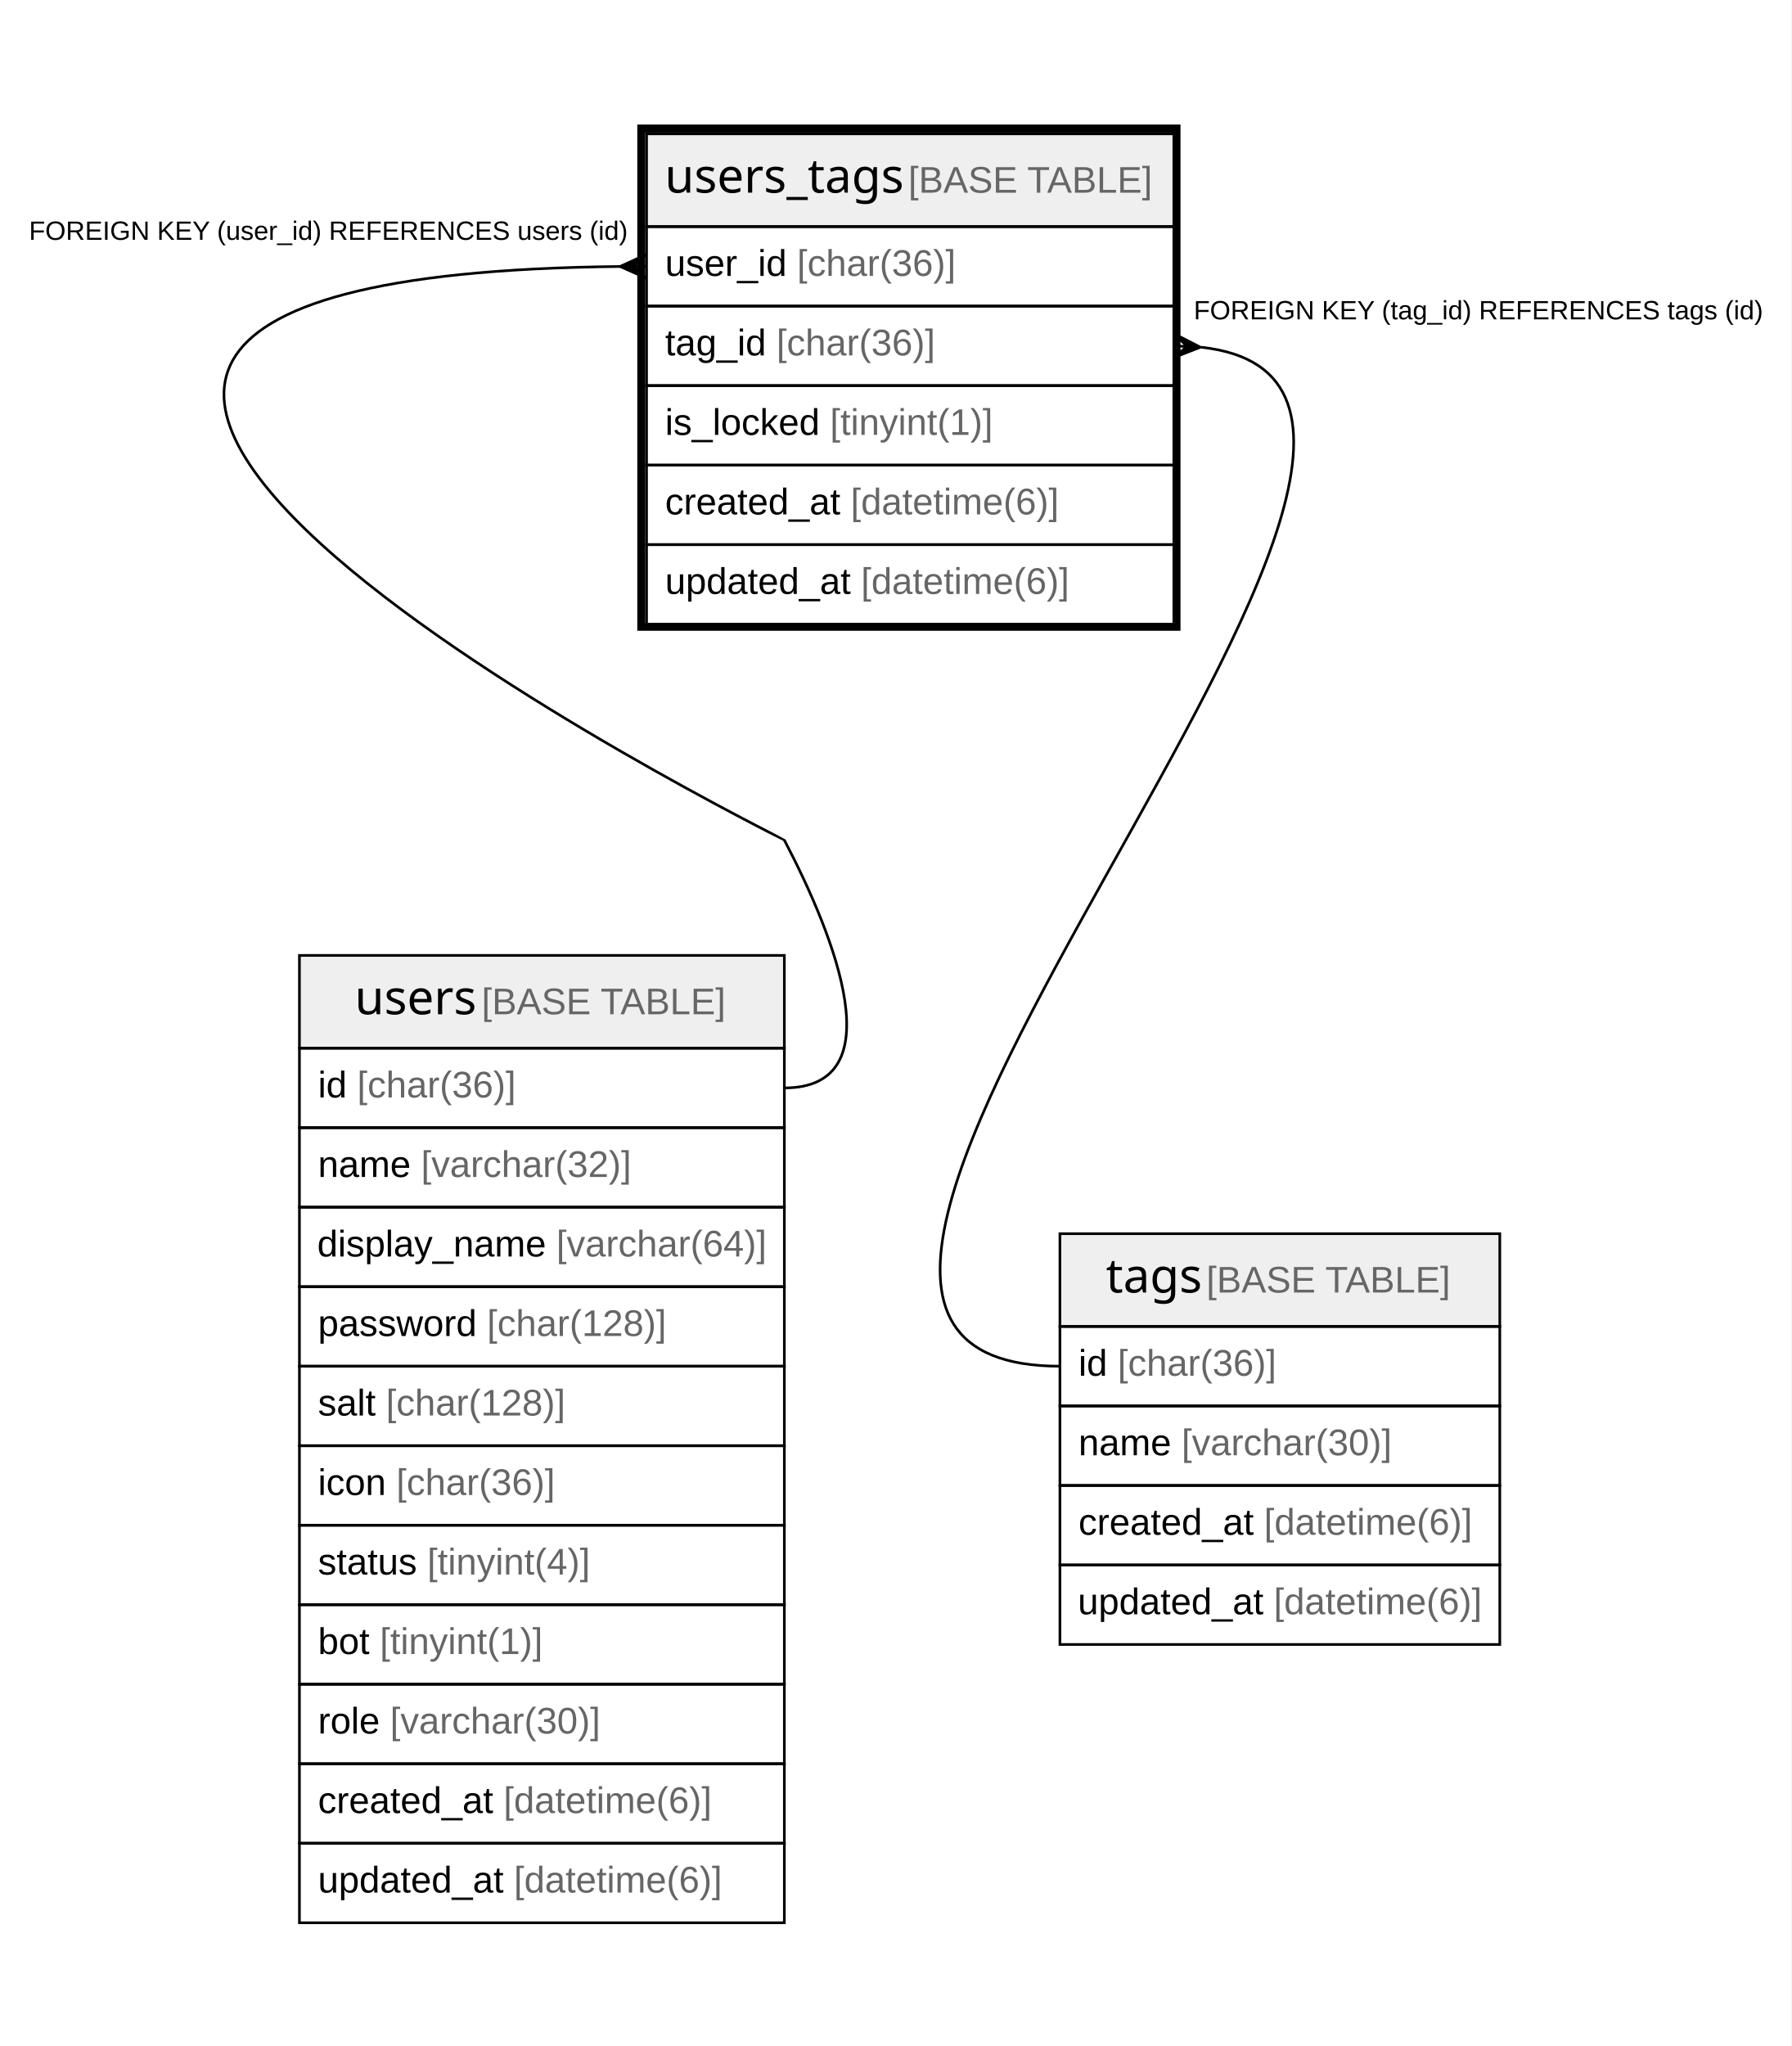
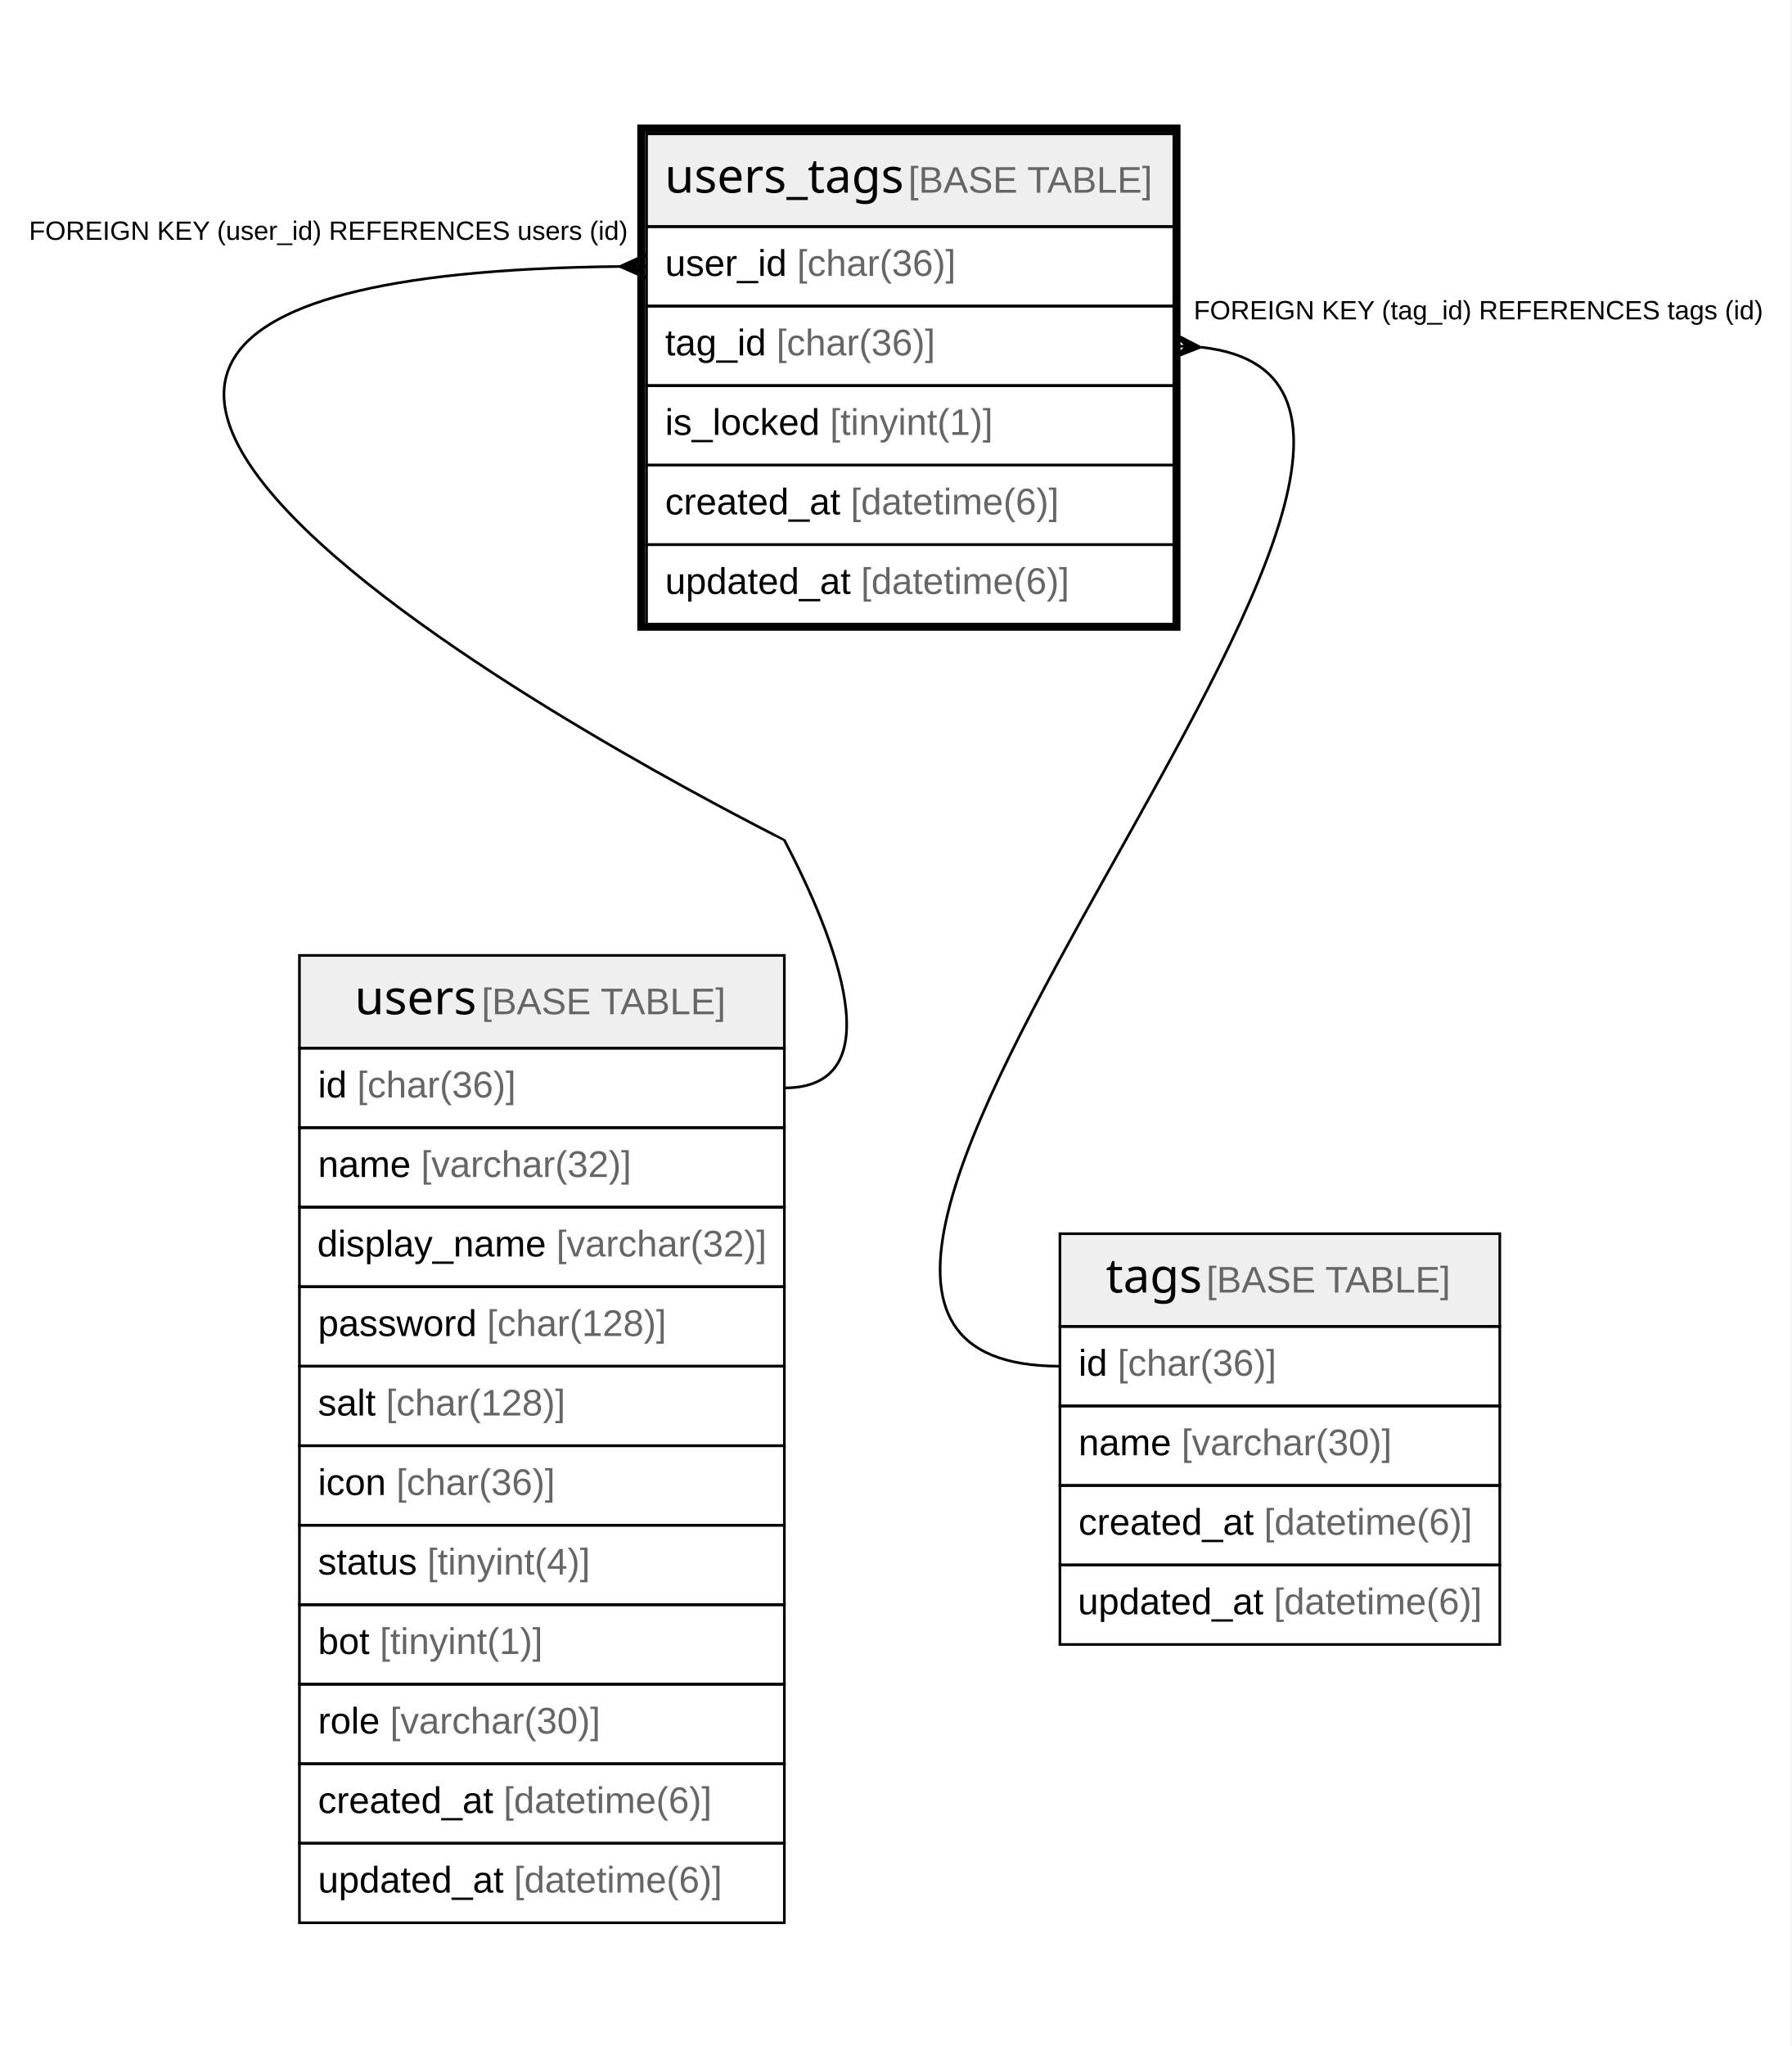
<svg xmlns="http://www.w3.org/2000/svg" width="676pt" height="772pt" viewBox="0.00 0.00 676.00 772.00">
  <g id="graph0" class="graph" transform="scale(1 1) rotate(0) translate(4 768)">
    <polygon fill="#ffffff" stroke="transparent" points="-4,4 -4,-768 672,-768 672,4 -4,4" />
    <g id="node1" class="node">
      <polygon fill="#efefef" stroke="transparent" points="240,-682.5 240,-717.5 439,-717.5 439,-682.5 240,-682.5" />
      <polygon fill="none" stroke="#000000" points="240,-682.5 240,-717.5 439,-717.5 439,-682.5 240,-682.5" />
      <text text-anchor="start" x="246.86" y="-695.3" font-family="Arial Bold" font-size="18.00" fill="#000000">users_tags</text>
      <text text-anchor="start" x="334.886" y="-695.3" font-family="Arial" font-size="14.00" fill="#000000"> </text>
      <text text-anchor="start" x="338.776" y="-695.3" font-family="Arial" font-size="14.00" fill="#666666">[BASE TABLE]</text>
      <polygon fill="none" stroke="#000000" points="240,-652.5 240,-682.5 439,-682.5 439,-652.5 240,-652.5" />
      <text text-anchor="start" x="247" y="-663.9" font-family="Arial" font-size="14.00" fill="#000000">user_id </text>
      <text text-anchor="start" x="296.788" y="-663.9" font-family="Arial" font-size="14.00" fill="#666666">[char(36)]</text>
      <polygon fill="none" stroke="#000000" points="240,-622.5 240,-652.5 439,-652.5 439,-622.5 240,-622.5" />
      <text text-anchor="start" x="247" y="-633.9" font-family="Arial" font-size="14.00" fill="#000000">tag_id </text>
      <text text-anchor="start" x="289.018" y="-633.9" font-family="Arial" font-size="14.00" fill="#666666">[char(36)]</text>
      <polygon fill="none" stroke="#000000" points="240,-592.5 240,-622.5 439,-622.5 439,-592.5 240,-592.5" />
      <text text-anchor="start" x="247" y="-603.9" font-family="Arial" font-size="14.00" fill="#000000">is_locked </text>
      <text text-anchor="start" x="309.234" y="-603.9" font-family="Arial" font-size="14.00" fill="#666666">[tinyint(1)]</text>
      <polygon fill="none" stroke="#000000" points="240,-562.5 240,-592.5 439,-592.5 439,-562.5 240,-562.5" />
      <text text-anchor="start" x="247" y="-573.9" font-family="Arial" font-size="14.00" fill="#000000">created_at </text>
      <text text-anchor="start" x="317.028" y="-573.9" font-family="Arial" font-size="14.00" fill="#666666">[datetime(6)]</text>
      <polygon fill="none" stroke="#000000" points="240,-532.5 240,-562.5 439,-562.5 439,-532.5 240,-532.5" />
      <text text-anchor="start" x="247" y="-543.9" font-family="Arial" font-size="14.00" fill="#000000">updated_at </text>
      <text text-anchor="start" x="320.933" y="-543.9" font-family="Arial" font-size="14.00" fill="#666666">[datetime(6)]</text>
      <polygon fill="none" stroke="#000000" stroke-width="3" points="238,-531.5 238,-719.5 440,-719.5 440,-531.5 238,-531.5" />
    </g>
    <g id="node2" class="node">
      <polygon fill="#efefef" stroke="transparent" points="109,-372.5 109,-407.5 292,-407.5 292,-372.5 109,-372.5" />
      <polygon fill="none" stroke="#000000" points="109,-372.5 109,-407.5 292,-407.5 292,-372.5 109,-372.5" />
      <text text-anchor="start" x="129.871" y="-385.3" font-family="Arial Bold" font-size="18.00" fill="#000000">users</text>
      <text text-anchor="start" x="173.875" y="-385.3" font-family="Arial" font-size="14.00" fill="#000000"> </text>
      <text text-anchor="start" x="177.766" y="-385.3" font-family="Arial" font-size="14.00" fill="#666666">[BASE TABLE]</text>
      <polygon fill="none" stroke="#000000" points="109,-342.5 109,-372.5 292,-372.5 292,-342.5 109,-342.5" />
      <text text-anchor="start" x="116" y="-353.9" font-family="Arial" font-size="14.00" fill="#000000">id </text>
      <text text-anchor="start" x="130.78" y="-353.9" font-family="Arial" font-size="14.00" fill="#666666">[char(36)]</text>
      <polygon fill="none" stroke="#000000" points="109,-312.5 109,-342.5 292,-342.5 292,-312.5 109,-312.5" />
      <text text-anchor="start" x="116" y="-323.9" font-family="Arial" font-size="14.00" fill="#000000">name </text>
      <text text-anchor="start" x="154.899" y="-323.9" font-family="Arial" font-size="14.00" fill="#666666">[varchar(32)]</text>
      <polygon fill="none" stroke="#000000" points="109,-282.5 109,-312.5 292,-312.5 292,-282.5 109,-282.5" />
      <text text-anchor="start" x="115.71" y="-293.9" font-family="Arial" font-size="14.00" fill="#000000">display_name </text>
-       <text text-anchor="start" x="205.953" y="-293.9" font-family="Arial" font-size="14.00" fill="#666666">[varchar(64)]</text>
+       <text text-anchor="start" x="205.953" y="-293.9" font-family="Arial" font-size="14.00" fill="#666666">[varchar(32)]</text>
      <polygon fill="none" stroke="#000000" points="109,-252.5 109,-282.5 292,-282.5 292,-252.5 109,-252.5" />
      <text text-anchor="start" x="116" y="-263.9" font-family="Arial" font-size="14.00" fill="#000000">password </text>
      <text text-anchor="start" x="179.788" y="-263.9" font-family="Arial" font-size="14.00" fill="#666666">[char(128)]</text>
      <polygon fill="none" stroke="#000000" points="109,-222.5 109,-252.5 292,-252.5 292,-222.5 109,-222.5" />
      <text text-anchor="start" x="116" y="-233.9" font-family="Arial" font-size="14.00" fill="#000000">salt </text>
      <text text-anchor="start" x="141.67" y="-233.9" font-family="Arial" font-size="14.00" fill="#666666">[char(128)]</text>
      <polygon fill="none" stroke="#000000" points="109,-192.5 109,-222.5 292,-222.5 292,-192.5 109,-192.5" />
      <text text-anchor="start" x="116" y="-203.9" font-family="Arial" font-size="14.00" fill="#000000">icon </text>
      <text text-anchor="start" x="145.562" y="-203.9" font-family="Arial" font-size="14.00" fill="#666666">[char(36)]</text>
      <polygon fill="none" stroke="#000000" points="109,-162.5 109,-192.5 292,-192.5 292,-162.5 109,-162.5" />
      <text text-anchor="start" x="116" y="-173.9" font-family="Arial" font-size="14.00" fill="#000000">status </text>
      <text text-anchor="start" x="157.237" y="-173.9" font-family="Arial" font-size="14.00" fill="#666666">[tinyint(4)]</text>
      <polygon fill="none" stroke="#000000" points="109,-132.5 109,-162.5 292,-162.5 292,-132.5 109,-132.5" />
      <text text-anchor="start" x="116" y="-143.9" font-family="Arial" font-size="14.00" fill="#000000">bot </text>
      <text text-anchor="start" x="139.346" y="-143.9" font-family="Arial" font-size="14.00" fill="#666666">[tinyint(1)]</text>
      <polygon fill="none" stroke="#000000" points="109,-102.5 109,-132.5 292,-132.5 292,-102.5 109,-102.5" />
      <text text-anchor="start" x="116" y="-113.9" font-family="Arial" font-size="14.00" fill="#000000">role </text>
      <text text-anchor="start" x="143.223" y="-113.9" font-family="Arial" font-size="14.00" fill="#666666">[varchar(30)]</text>
      <polygon fill="none" stroke="#000000" points="109,-72.5 109,-102.5 292,-102.5 292,-72.5 109,-72.5" />
      <text text-anchor="start" x="116" y="-83.9" font-family="Arial" font-size="14.00" fill="#000000">created_at </text>
      <text text-anchor="start" x="186.028" y="-83.9" font-family="Arial" font-size="14.00" fill="#666666">[datetime(6)]</text>
      <polygon fill="none" stroke="#000000" points="109,-42.5 109,-72.5 292,-72.5 292,-42.5 109,-42.5" />
      <text text-anchor="start" x="116" y="-53.9" font-family="Arial" font-size="14.00" fill="#000000">updated_at </text>
      <text text-anchor="start" x="189.933" y="-53.9" font-family="Arial" font-size="14.00" fill="#666666">[datetime(6)]</text>
    </g>
    <g id="edge1" class="edge">
      <path fill="none" stroke="#000000" d="M229.989,-667.45C-139.207,-663.72 291.733,-451.509 292,-451 311.286,-414.191 333.556,-357.5 292,-357.5" />
      <polygon fill="#000000" stroke="#000000" points="230,-667.45 239.978,-672 235,-667.475 240,-667.5 240,-667.5 240,-667.5 235,-667.475 240.022,-663 230,-667.45 230,-667.45" />
      <text text-anchor="start" x="6.945" y="-677.5" font-family="Arial" font-size="10.00" fill="#000000">FOREIGN KEY (user_id) REFERENCES users (id)</text>
    </g>
    <g id="node3" class="node">
      <polygon fill="#efefef" stroke="transparent" points="396,-267.5 396,-302.5 562,-302.5 562,-267.5 396,-267.5" />
      <polygon fill="none" stroke="#000000" points="396,-267.5 396,-302.5 562,-302.5 562,-267.5 396,-267.5" />
      <text text-anchor="start" x="413.366" y="-280.3" font-family="Arial Bold" font-size="18.00" fill="#000000">tags</text>
      <text text-anchor="start" x="447.38" y="-280.3" font-family="Arial" font-size="14.00" fill="#000000"> </text>
      <text text-anchor="start" x="451.271" y="-280.3" font-family="Arial" font-size="14.00" fill="#666666">[BASE TABLE]</text>
      <polygon fill="none" stroke="#000000" points="396,-237.5 396,-267.5 562,-267.5 562,-237.5 396,-237.5" />
      <text text-anchor="start" x="403" y="-248.9" font-family="Arial" font-size="14.00" fill="#000000">id </text>
      <text text-anchor="start" x="417.78" y="-248.9" font-family="Arial" font-size="14.00" fill="#666666">[char(36)]</text>
      <polygon fill="none" stroke="#000000" points="396,-207.5 396,-237.5 562,-237.5 562,-207.5 396,-207.5" />
      <text text-anchor="start" x="403" y="-218.9" font-family="Arial" font-size="14.00" fill="#000000">name </text>
      <text text-anchor="start" x="441.899" y="-218.9" font-family="Arial" font-size="14.00" fill="#666666">[varchar(30)]</text>
      <polygon fill="none" stroke="#000000" points="396,-177.5 396,-207.5 562,-207.5 562,-177.5 396,-177.5" />
      <text text-anchor="start" x="403" y="-188.9" font-family="Arial" font-size="14.00" fill="#000000">created_at </text>
      <text text-anchor="start" x="473.028" y="-188.9" font-family="Arial" font-size="14.00" fill="#666666">[datetime(6)]</text>
      <polygon fill="none" stroke="#000000" points="396,-147.5 396,-177.5 562,-177.5 562,-147.5 396,-147.5" />
      <text text-anchor="start" x="402.752" y="-158.9" font-family="Arial" font-size="14.00" fill="#000000">updated_at </text>
      <text text-anchor="start" x="476.684" y="-158.9" font-family="Arial" font-size="14.00" fill="#666666">[datetime(6)]</text>
    </g>
    <g id="edge2" class="edge">
      <path fill="none" stroke="#000000" d="M449.334,-636.975C594.789,-621.135 227.524,-252.5 396,-252.5" />
      <polygon fill="#000000" stroke="#000000" points="448.987,-636.992 438.771,-633.006 443.993,-637.246 439,-637.5 439,-637.5 439,-637.5 443.993,-637.246 439.229,-641.994 448.987,-636.992 448.987,-636.992" />
      <text text-anchor="start" x="446.495" y="-647.5" font-family="Arial" font-size="10.00" fill="#000000">FOREIGN KEY (tag_id) REFERENCES tags (id)</text>
    </g>
  </g>
</svg>
